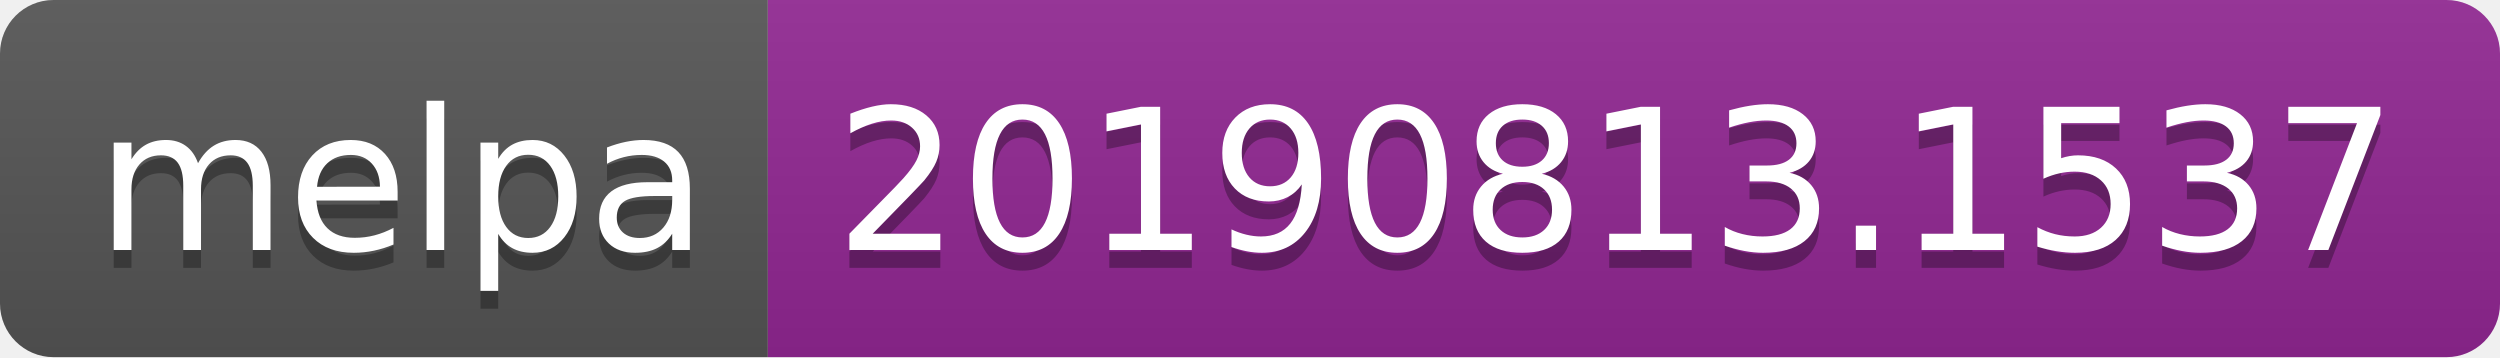
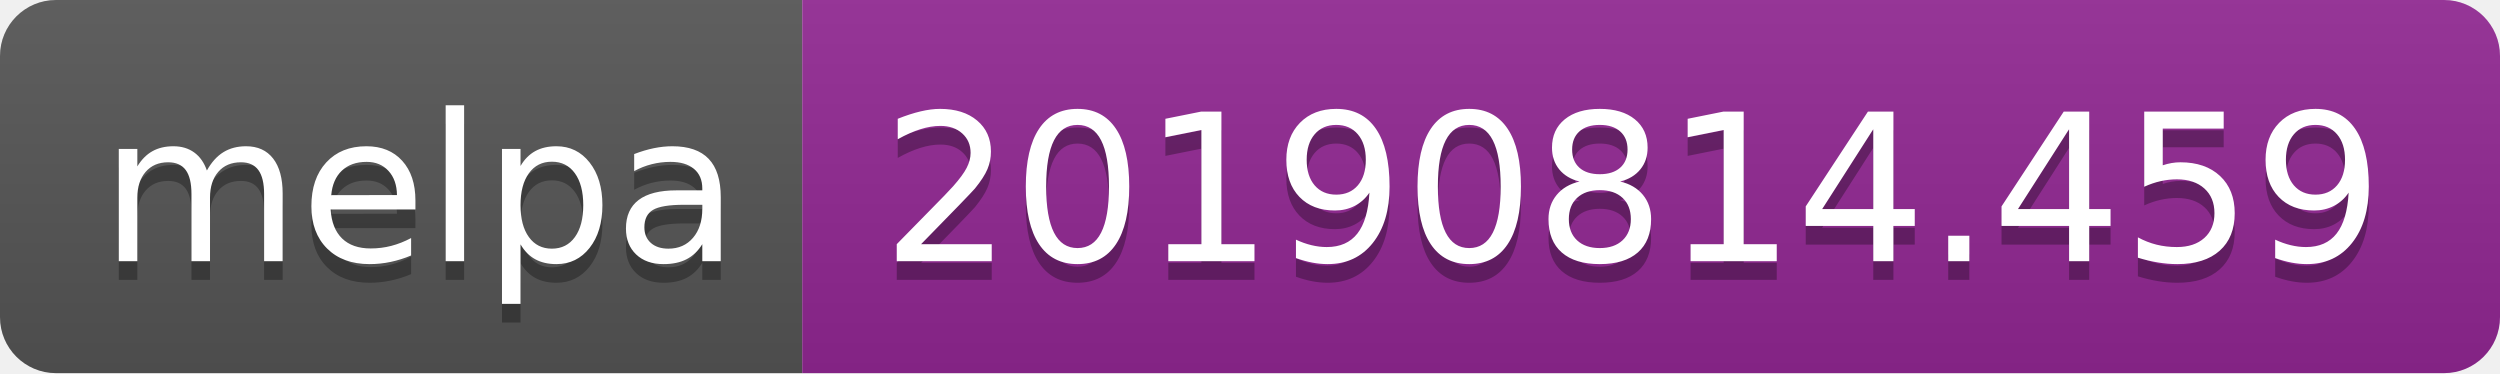
- <svg xmlns="http://www.w3.org/2000/svg" width="140" height="20">
+ <svg xmlns="http://www.w3.org/2000/svg" width="134" height="20">
  <linearGradient id="b" x2="0" y2="100%">
    <stop offset="0" stop-color="#bbb" stop-opacity=".1" />
    <stop offset="1" stop-opacity=".1" />
  </linearGradient>
  <clipPath id="a">
-     <rect width="140" height="20" rx="3" fill="#fff" />
+     <rect width="134" height="20" rx="3" fill="#fff" />
  </clipPath>
  <g clip-path="url(#a)">
    <path fill="#555" d="M0 0h43v20H0z" />
-     <path fill="#922793" d="M43 0h97v20H43z" />
-     <path fill="url(#b)" d="M0 0h140v20H0z" />
+     <path fill="#922793" d="M43 0h91v20H43z" />
+     <path fill="url(#b)" d="M0 0h134v20H0z" />
  </g>
  <g fill="#fff" text-anchor="middle" font-family="DejaVu Sans,Verdana,Geneva,sans-serif" font-size="110">
    <text x="225" y="150" fill="#010101" fill-opacity=".3" transform="scale(.1)" textLength="330">melpa</text>
    <text x="225" y="140" transform="scale(.1)" textLength="330">melpa</text>
-     <text x="905" y="150" fill="#010101" fill-opacity=".3" transform="scale(.1)" textLength="870">20190813.1537</text>
-     <text x="905" y="140" transform="scale(.1)" textLength="870">20190813.1537</text>
+     <text x="875" y="150" fill="#010101" fill-opacity=".3" transform="scale(.1)" textLength="810">20190814.459</text>
+     <text x="875" y="140" transform="scale(.1)" textLength="810">20190814.459</text>
  </g>
</svg>
